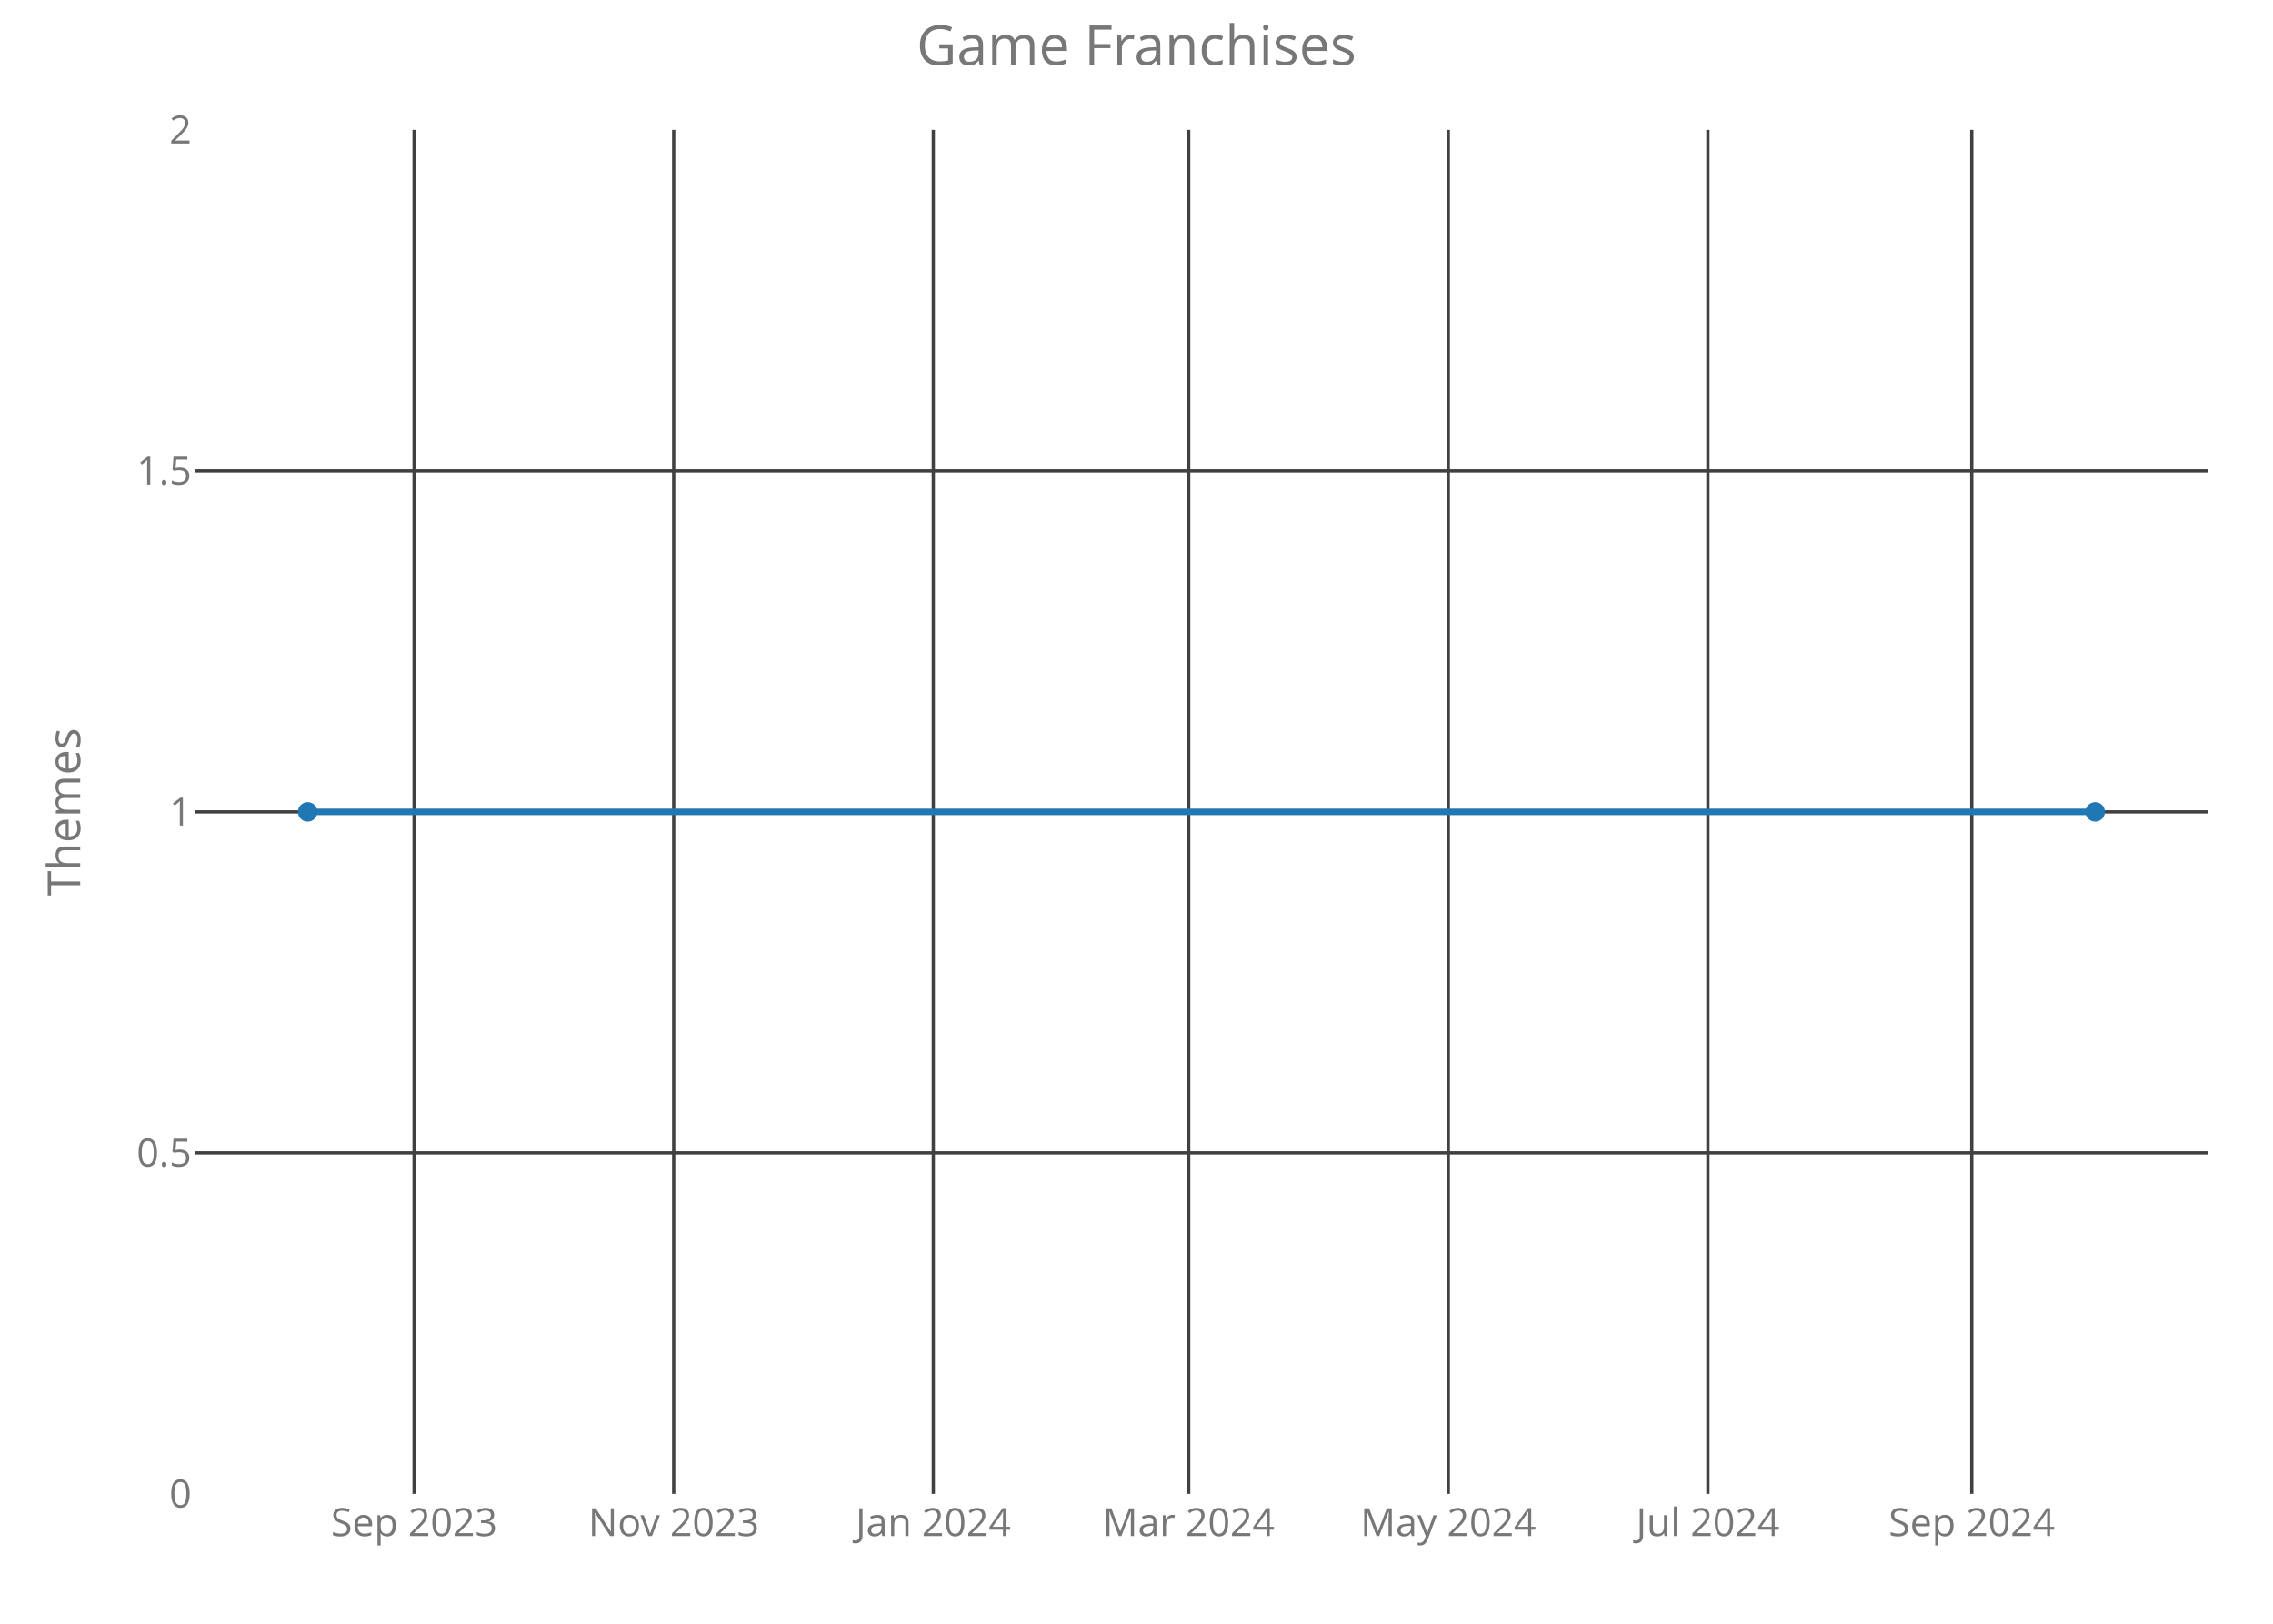
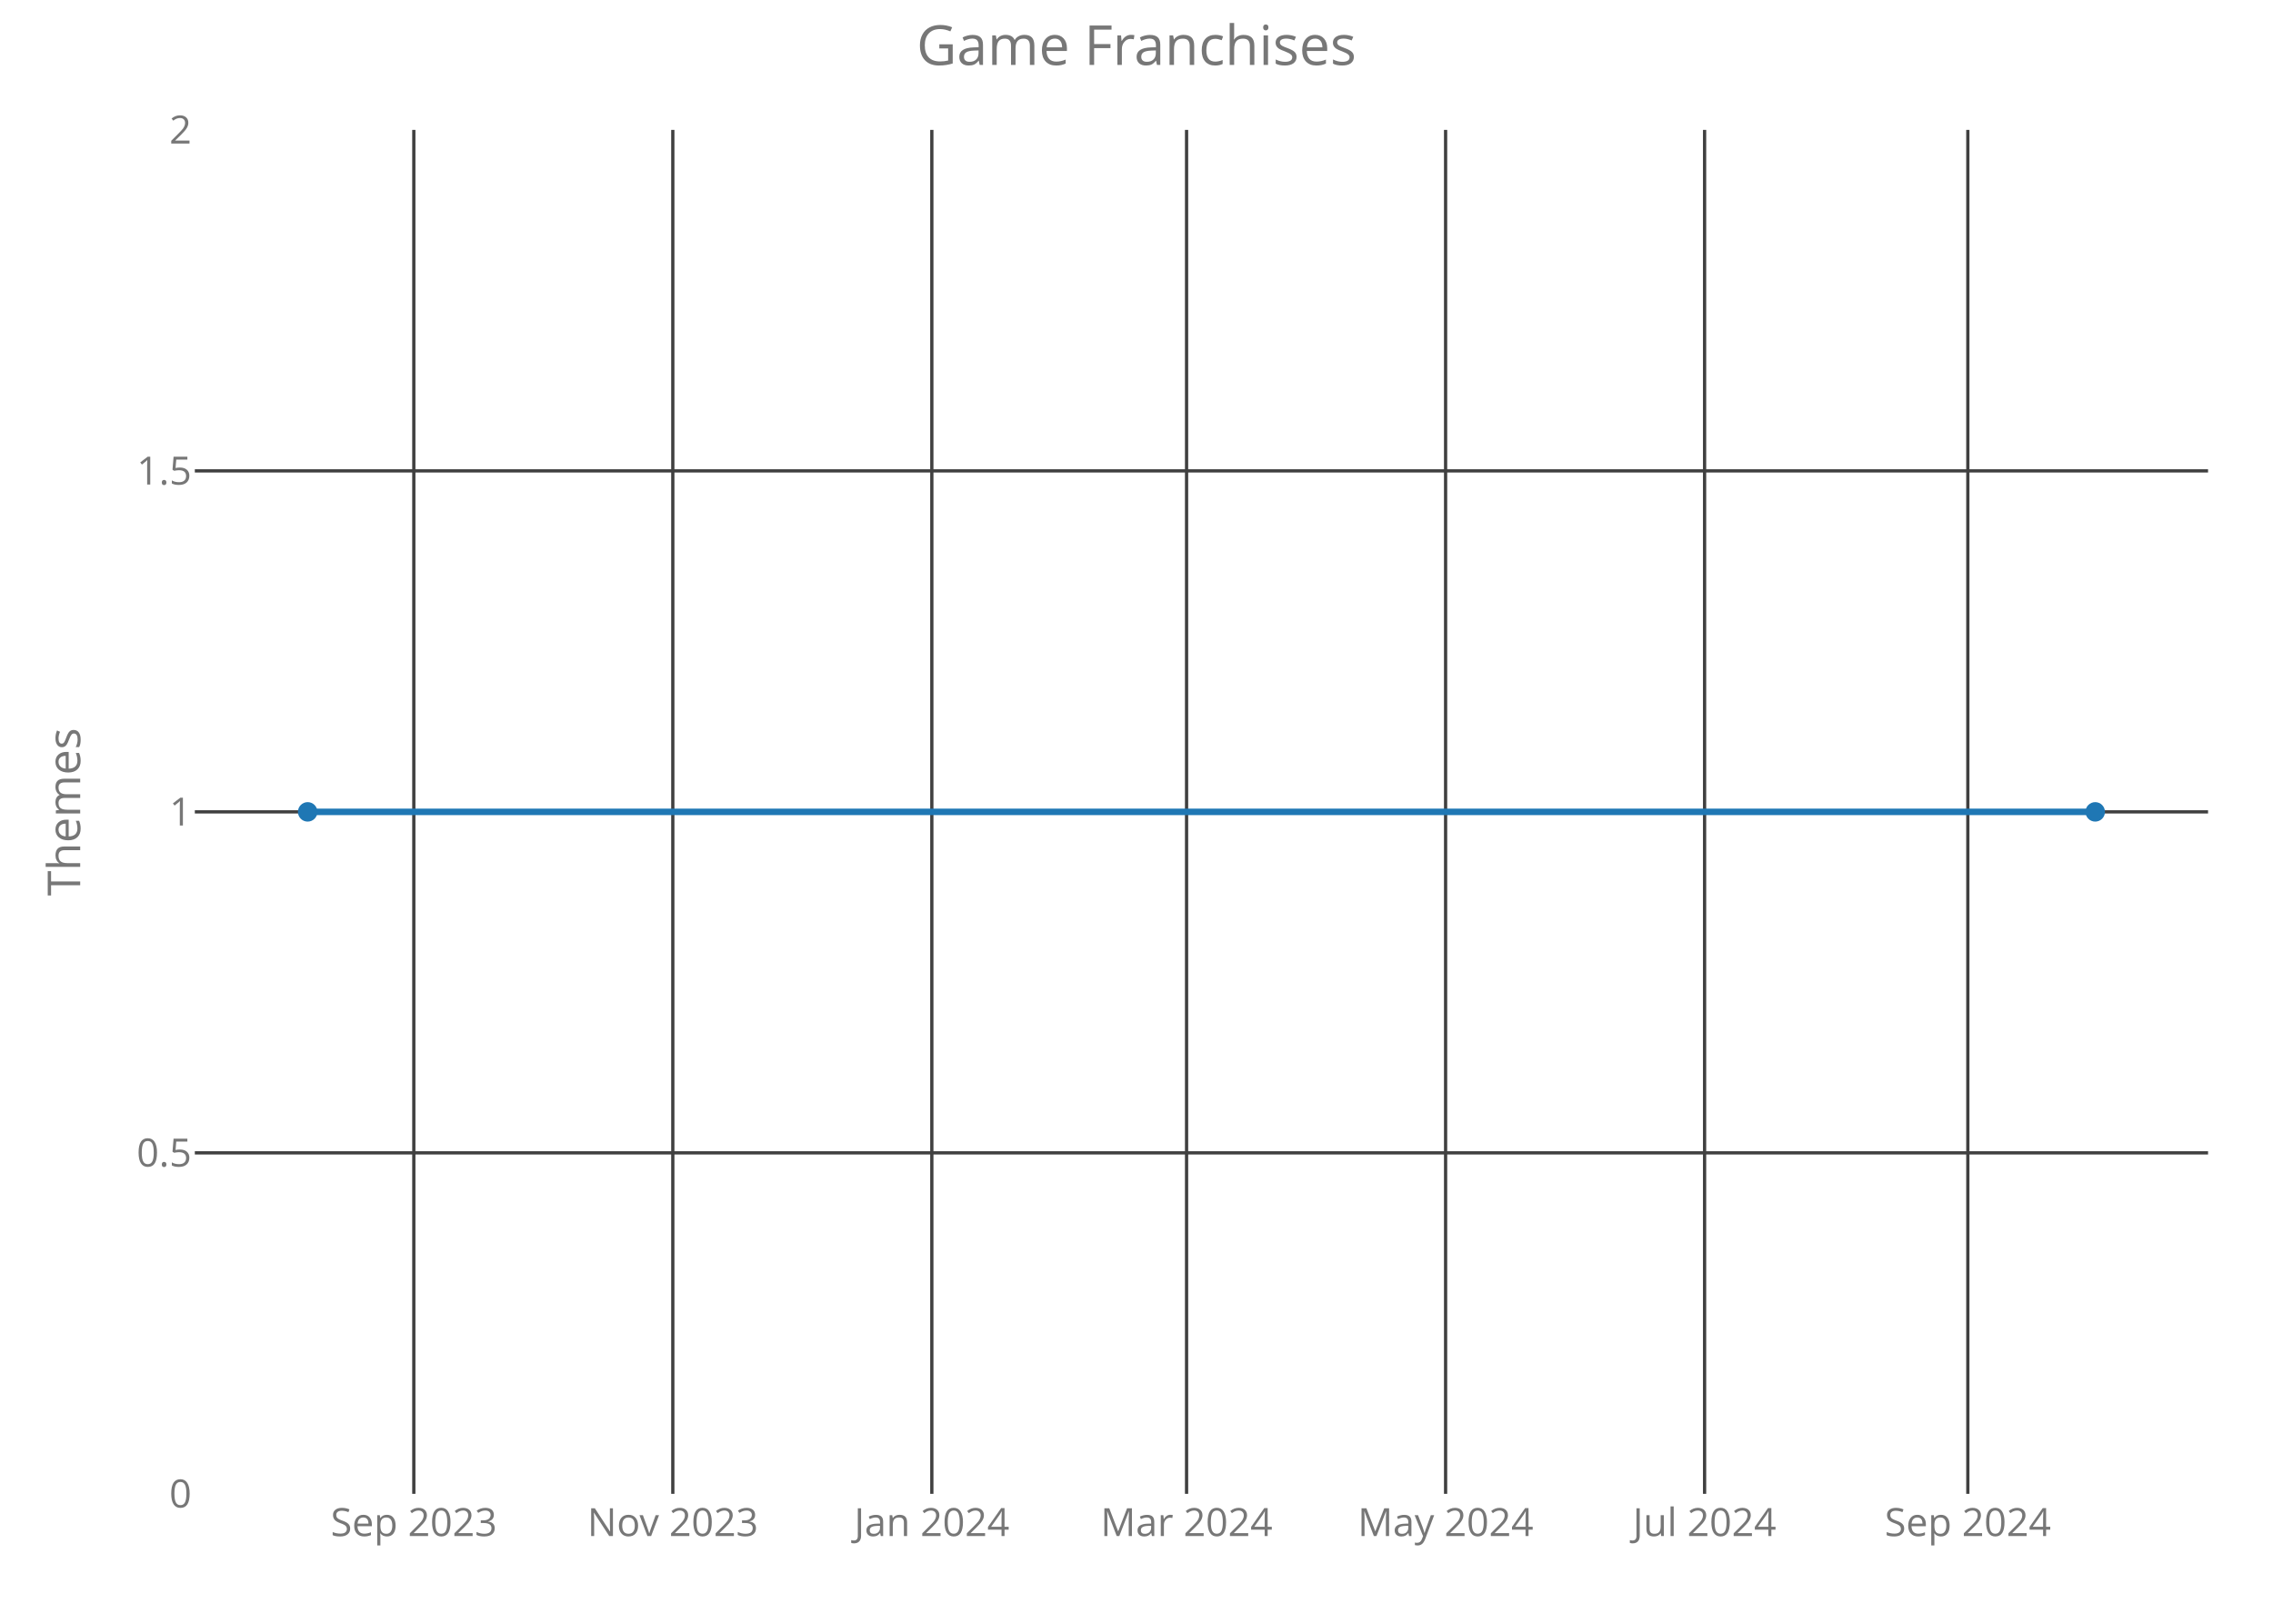
<svg xmlns="http://www.w3.org/2000/svg" class="main-svg" width="700" height="500" style="" viewBox="0 0 700 500">
  <rect x="0" y="0" width="700" height="500" style="fill: rgb(0, 0, 0); fill-opacity: 0;" />
-   <defs id="defs-6da671">
+   <defs id="defs-6436f6">
    <g class="clips">
-       <clipPath id="clip6da671xyplot" class="plotclip">
+       <clipPath id="clip6436f6xyplot" class="plotclip">
        <rect width="620" height="420" />
      </clipPath>
-       <clipPath class="axesclip" id="clip6da671x">
+       <clipPath class="axesclip" id="clip6436f6x">
        <rect x="60" y="0" width="620" height="500" />
      </clipPath>
-       <clipPath class="axesclip" id="clip6da671y">
+       <clipPath class="axesclip" id="clip6436f6y">
        <rect x="0" y="40" width="700" height="420" />
      </clipPath>
-       <clipPath class="axesclip" id="clip6da671xy">
+       <clipPath class="axesclip" id="clip6436f6xy">
        <rect x="60" y="40" width="620" height="420" />
      </clipPath>
    </g>
    <g class="gradients" />
  </defs>
  <g class="bglayer">
    <rect class="bg" x="60" y="40" width="620" height="420" style="fill: rgb(0, 0, 0); fill-opacity: 0; stroke-width: 0;" />
  </g>
  <g class="layer-below">
    <g class="imagelayer" />
    <g class="shapelayer" />
  </g>
  <g class="cartesianlayer">
    <g class="subplot xy">
      <g class="layer-subplot">
        <g class="shapelayer" />
        <g class="imagelayer" />
      </g>
      <g class="gridlayer">
        <g class="x">
-           <path class="xgrid crisp" transform="translate(127.52,0)" d="M0,40v420" style="stroke: rgb(64, 64, 64); stroke-opacity: 1; stroke-width: 1px;" />
-           <path class="xgrid crisp" transform="translate(207.47,0)" d="M0,40v420" style="stroke: rgb(64, 64, 64); stroke-opacity: 1; stroke-width: 1px;" />
-           <path class="xgrid crisp" transform="translate(287.42,0)" d="M0,40v420" style="stroke: rgb(64, 64, 64); stroke-opacity: 1; stroke-width: 1px;" />
-           <path class="xgrid crisp" transform="translate(366.07,0)" d="M0,40v420" style="stroke: rgb(64, 64, 64); stroke-opacity: 1; stroke-width: 1px;" />
-           <path class="xgrid crisp" transform="translate(446.02,0)" d="M0,40v420" style="stroke: rgb(64, 64, 64); stroke-opacity: 1; stroke-width: 1px;" />
-           <path class="xgrid crisp" transform="translate(525.98,0)" d="M0,40v420" style="stroke: rgb(64, 64, 64); stroke-opacity: 1; stroke-width: 1px;" />
-           <path class="xgrid crisp" transform="translate(607.24,0)" d="M0,40v420" style="stroke: rgb(64, 64, 64); stroke-opacity: 1; stroke-width: 1px;" />
+           <path class="xgrid crisp" transform="translate(127.44,0)" d="M0,40v420" style="stroke: rgb(64, 64, 64); stroke-opacity: 1; stroke-width: 1px;" />
+           <path class="xgrid crisp" transform="translate(207.2,0)" d="M0,40v420" style="stroke: rgb(64, 64, 64); stroke-opacity: 1; stroke-width: 1px;" />
+           <path class="xgrid crisp" transform="translate(286.97,0)" d="M0,40v420" style="stroke: rgb(64, 64, 64); stroke-opacity: 1; stroke-width: 1px;" />
+           <path class="xgrid crisp" transform="translate(365.42,0)" d="M0,40v420" style="stroke: rgb(64, 64, 64); stroke-opacity: 1; stroke-width: 1px;" />
+           <path class="xgrid crisp" transform="translate(445.19,0)" d="M0,40v420" style="stroke: rgb(64, 64, 64); stroke-opacity: 1; stroke-width: 1px;" />
+           <path class="xgrid crisp" transform="translate(524.95,0)" d="M0,40v420" style="stroke: rgb(64, 64, 64); stroke-opacity: 1; stroke-width: 1px;" />
+           <path class="xgrid crisp" transform="translate(606.02,0)" d="M0,40v420" style="stroke: rgb(64, 64, 64); stroke-opacity: 1; stroke-width: 1px;" />
        </g>
        <g class="y">
          <path class="ygrid crisp" transform="translate(0,355)" d="M60,0h620" style="stroke: rgb(64, 64, 64); stroke-opacity: 1; stroke-width: 1px;" />
          <path class="ygrid crisp" transform="translate(0,250)" d="M60,0h620" style="stroke: rgb(64, 64, 64); stroke-opacity: 1; stroke-width: 1px;" />
          <path class="ygrid crisp" transform="translate(0,145)" d="M60,0h620" style="stroke: rgb(64, 64, 64); stroke-opacity: 1; stroke-width: 1px;" />
        </g>
      </g>
      <g class="zerolinelayer" />
      <path class="xlines-below crisp" d="M0,0" style="fill: none;" />
      <path class="ylines-below crisp" d="M0,0" style="fill: none;" />
      <g class="overlines-below" />
      <g class="xaxislayer-below">
        <g class="xtick">
-           <text text-anchor="middle" x="0" y="473" transform="translate(127.52,0)" style="font-family: 'Open Sans'; font-size: 12px; fill: rgb(119, 119, 119); fill-opacity: 1; white-space: pre;">Sep 2023</text>
+           <text text-anchor="middle" x="0" y="473" transform="translate(127.44,0)" style="font-family: 'Open Sans'; font-size: 12px; fill: rgb(119, 119, 119); fill-opacity: 1; white-space: pre;">Sep 2023</text>
        </g>
        <g class="xtick">
-           <text text-anchor="middle" x="0" y="473" transform="translate(207.47,0)" style="font-family: 'Open Sans'; font-size: 12px; fill: rgb(119, 119, 119); fill-opacity: 1; white-space: pre;">Nov 2023</text>
+           <text text-anchor="middle" x="0" y="473" transform="translate(207.2,0)" style="font-family: 'Open Sans'; font-size: 12px; fill: rgb(119, 119, 119); fill-opacity: 1; white-space: pre;">Nov 2023</text>
        </g>
        <g class="xtick">
-           <text text-anchor="middle" x="0" y="473" transform="translate(287.42,0)" style="font-family: 'Open Sans'; font-size: 12px; fill: rgb(119, 119, 119); fill-opacity: 1; white-space: pre;">Jan 2024</text>
+           <text text-anchor="middle" x="0" y="473" transform="translate(286.97,0)" style="font-family: 'Open Sans'; font-size: 12px; fill: rgb(119, 119, 119); fill-opacity: 1; white-space: pre;">Jan 2024</text>
        </g>
        <g class="xtick">
-           <text text-anchor="middle" x="0" y="473" transform="translate(366.07,0)" style="font-family: 'Open Sans'; font-size: 12px; fill: rgb(119, 119, 119); fill-opacity: 1; white-space: pre;">Mar 2024</text>
+           <text text-anchor="middle" x="0" y="473" transform="translate(365.42,0)" style="font-family: 'Open Sans'; font-size: 12px; fill: rgb(119, 119, 119); fill-opacity: 1; white-space: pre;">Mar 2024</text>
        </g>
        <g class="xtick">
-           <text text-anchor="middle" x="0" y="473" transform="translate(446.02,0)" style="font-family: 'Open Sans'; font-size: 12px; fill: rgb(119, 119, 119); fill-opacity: 1; white-space: pre;">May 2024</text>
+           <text text-anchor="middle" x="0" y="473" transform="translate(445.19,0)" style="font-family: 'Open Sans'; font-size: 12px; fill: rgb(119, 119, 119); fill-opacity: 1; white-space: pre;">May 2024</text>
        </g>
        <g class="xtick">
-           <text text-anchor="middle" x="0" y="473" transform="translate(525.98,0)" style="font-family: 'Open Sans'; font-size: 12px; fill: rgb(119, 119, 119); fill-opacity: 1; white-space: pre;">Jul 2024</text>
+           <text text-anchor="middle" x="0" y="473" transform="translate(524.95,0)" style="font-family: 'Open Sans'; font-size: 12px; fill: rgb(119, 119, 119); fill-opacity: 1; white-space: pre;">Jul 2024</text>
        </g>
        <g class="xtick">
-           <text text-anchor="middle" x="0" y="473" transform="translate(607.24,0)" style="font-family: 'Open Sans'; font-size: 12px; fill: rgb(119, 119, 119); fill-opacity: 1; white-space: pre;">Sep 2024</text>
+           <text text-anchor="middle" x="0" y="473" transform="translate(606.02,0)" style="font-family: 'Open Sans'; font-size: 12px; fill: rgb(119, 119, 119); fill-opacity: 1; white-space: pre;">Sep 2024</text>
        </g>
      </g>
      <g class="yaxislayer-below">
        <g class="ytick">
          <text text-anchor="end" x="59" y="4.2" transform="translate(0,460)" style="font-family: 'Open Sans'; font-size: 12px; fill: rgb(119, 119, 119); fill-opacity: 1; white-space: pre;">0</text>
        </g>
        <g class="ytick">
          <text text-anchor="end" x="59" y="4.2" transform="translate(0,355)" style="font-family: 'Open Sans'; font-size: 12px; fill: rgb(119, 119, 119); fill-opacity: 1; white-space: pre;">0.5</text>
        </g>
        <g class="ytick">
          <text text-anchor="end" x="59" y="4.2" transform="translate(0,250)" style="font-family: 'Open Sans'; font-size: 12px; fill: rgb(119, 119, 119); fill-opacity: 1; white-space: pre;">1</text>
        </g>
        <g class="ytick">
          <text text-anchor="end" x="59" y="4.2" transform="translate(0,145)" style="font-family: 'Open Sans'; font-size: 12px; fill: rgb(119, 119, 119); fill-opacity: 1; white-space: pre;">1.5</text>
        </g>
        <g class="ytick">
          <text text-anchor="end" x="59" y="4.2" transform="translate(0,40)" style="font-family: 'Open Sans'; font-size: 12px; fill: rgb(119, 119, 119); fill-opacity: 1; white-space: pre;">2</text>
        </g>
      </g>
      <g class="overaxes-below" />
-       <g class="plot" transform="translate(60,40)" clip-path="url('#clip6da671xyplot')">
+       <g class="plot" transform="translate(60,40)" clip-path="url('#clip6436f6xyplot')">
        <g class="scatterlayer mlayer">
-           <g class="trace scatter tracef12617" style="stroke-miterlimit: 2; opacity: 1;">
+           <g class="trace scatter trace2394f5" style="stroke-miterlimit: 2; opacity: 1;">
            <g class="fills" />
            <g class="errorbars" />
            <g class="lines">
              <path class="js-line" d="M34.75,210L585.25,210" style="vector-effect: non-scaling-stroke; fill: none; stroke: rgb(31, 119, 180); stroke-opacity: 1; stroke-width: 2px; opacity: 1;" />
            </g>
            <g class="points">
              <path class="point" transform="translate(34.75,210)" d="M3,0A3,3 0 1,1 0,-3A3,3 0 0,1 3,0Z" style="opacity: 1; stroke-width: 0px; fill: rgb(31, 119, 180); fill-opacity: 1;" />
              <path class="point" transform="translate(585.25,210)" d="M3,0A3,3 0 1,1 0,-3A3,3 0 0,1 3,0Z" style="opacity: 1; stroke-width: 0px; fill: rgb(31, 119, 180); fill-opacity: 1;" />
            </g>
            <g class="text" />
          </g>
        </g>
      </g>
      <g class="overplot" />
      <path class="xlines-above" />
      <path class="ylines-above" />
      <g class="overlines-above" />
      <g class="xaxislayer-above" />
      <g class="yaxislayer-above" />
      <g class="overaxes-above" />
    </g>
  </g>
  <g class="polarlayer" />
  <g class="ternarylayer" />
  <g class="geolayer" />
  <g class="funnelarealayer" />
  <g class="pielayer" />
  <g class="treemaplayer" />
  <g class="sunburstlayer" />
  <g class="glimages" />
-   <defs id="topdefs-6da671">
+   <defs id="topdefs-6436f6">
    <g class="clips" />
  </defs>
  <g class="layer-above">
    <g class="imagelayer" />
    <g class="shapelayer" />
  </g>
  <g class="infolayer">
    <g class="g-gtitle">
      <text class="gtitle" x="350" y="20" text-anchor="middle" dy="0em" style="font-family: 'Open Sans'; font-size: 17px; fill: rgb(119, 119, 119); opacity: 1; font-weight: normal; white-space: pre;">Game Franchises</text>
    </g>
    <g class="g-xtitle" />
    <g class="g-ytitle">
      <text class="ytitle" transform="rotate(-90,24.7,250)" x="24.7" y="250" text-anchor="middle" style="font-family: 'Open Sans'; font-size: 14px; fill: rgb(119, 119, 119); opacity: 1; font-weight: normal; white-space: pre;">Themes</text>
    </g>
  </g>
</svg>
